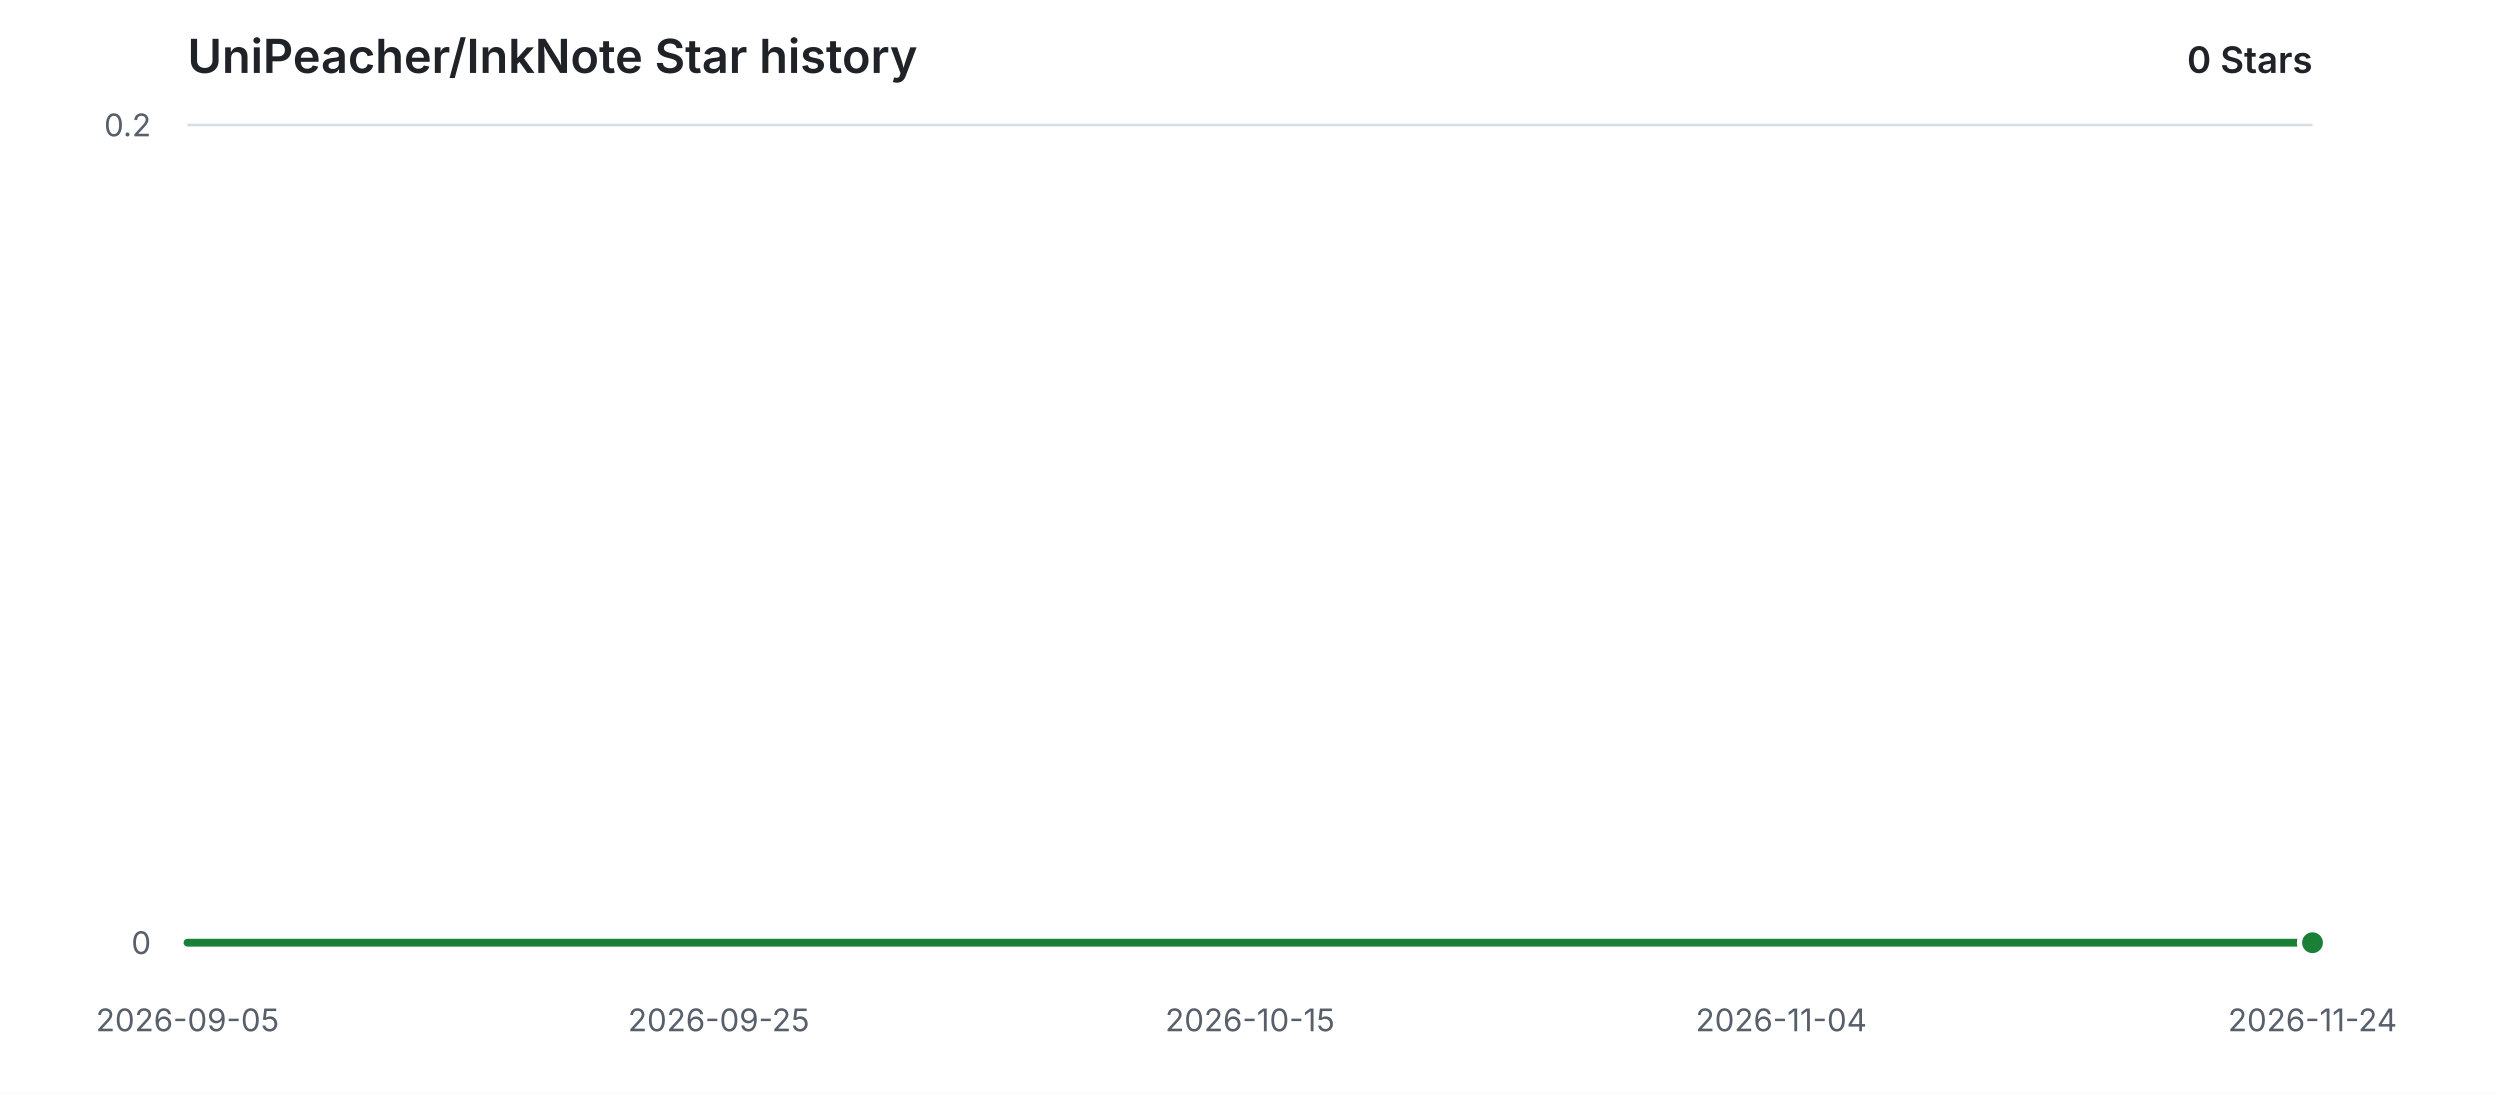
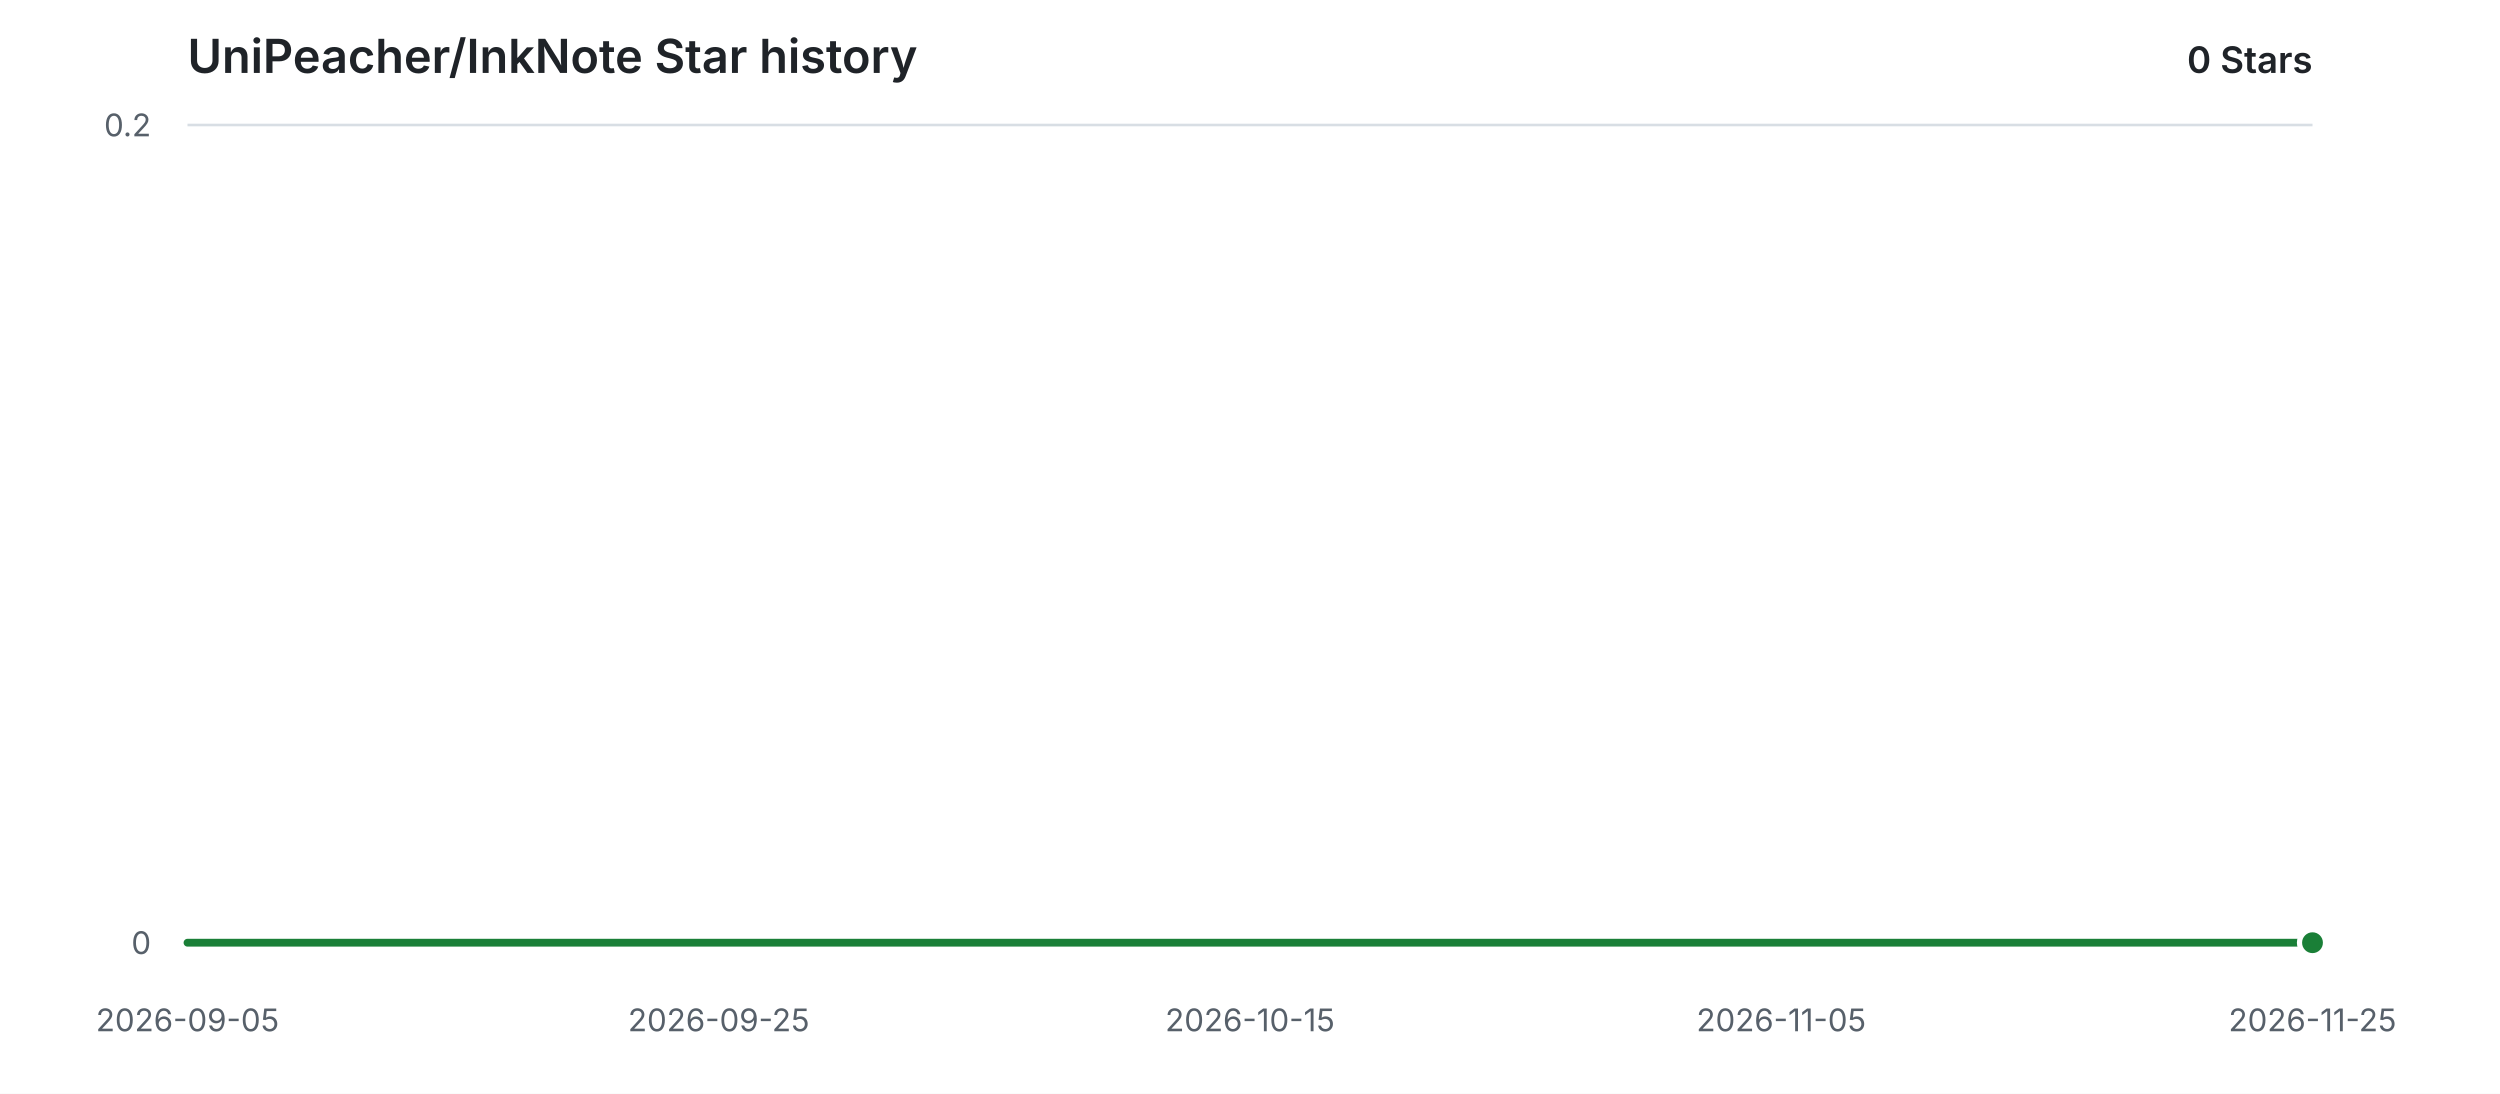
<svg xmlns="http://www.w3.org/2000/svg" width="960" height="420" viewBox="0 0 960 420" role="img" aria-labelledby="title description">
  <style>
    .background { fill: #ffffff; }
    .grid { stroke: #d8dee4; stroke-width: 1; }
    .label { fill: #57606a; font: 12px -apple-system, BlinkMacSystemFont, "Segoe UI", sans-serif; }
    .heading { fill: #1f2328; font: 600 18px -apple-system, BlinkMacSystemFont, "Segoe UI", sans-serif; }
    .count { fill: #1f2328; font: 600 14px -apple-system, BlinkMacSystemFont, "Segoe UI", sans-serif; }
    .area { fill: #2da44e; opacity: 0.12; }
    .line { fill: none; stroke: #1a7f37; stroke-width: 3; stroke-linecap: round; stroke-linejoin: round; }
    .point { fill: #1a7f37; stroke: #ffffff; stroke-width: 2; }
    @media (prefers-color-scheme: dark) {
      .background { fill: #0d1117; }
      .grid { stroke: #30363d; }
      .label { fill: #8b949e; }
      .heading, .count { fill: #e6edf3; }
      .area { fill: #3fb950; opacity: 0.14; }
      .line { stroke: #3fb950; }
      .point { fill: #3fb950; stroke: #0d1117; }
    }
  </style>
  <rect class="background" width="960" height="420" />
  <text class="heading" x="72" y="28">UniPeacher/InkNote Star history</text>
  <text class="count" x="888" y="28" text-anchor="end">0 Stars</text>
  <line class="grid" x1="72" y1="362.00" x2="888" y2="362.00" />
  <text class="label" x="58" y="362.00" text-anchor="end" dominant-baseline="middle">0</text>
  <line class="grid" x1="72" y1="48.00" x2="888" y2="48.00" />
  <text class="label" x="58" y="48.00" text-anchor="end" dominant-baseline="middle">0.2</text>
  <text class="label" x="72.00" y="396" text-anchor="middle">2026-09-05</text>
  <text class="label" x="276.00" y="396" text-anchor="middle">2026-09-25</text>
  <text class="label" x="480.00" y="396" text-anchor="middle">2026-10-15</text>
-   <text class="label" x="684.00" y="396" text-anchor="middle">2026-11-04</text>
-   <text class="label" x="888.00" y="396" text-anchor="middle">2026-11-24</text>
+   <text class="label" x="684.00" y="396" text-anchor="middle">2026-11-05</text>
+   <text class="label" x="888.00" y="396" text-anchor="middle">2026-11-25</text>
  <path class="area" d="M 72.00 362.00 H 888.00 V 362.00 H 72.00 Z" />
  <path class="line" d="M 72.00 362.00 H 888.00" />
  <circle class="point" cx="888.00" cy="362.00" r="5" />
</svg>
